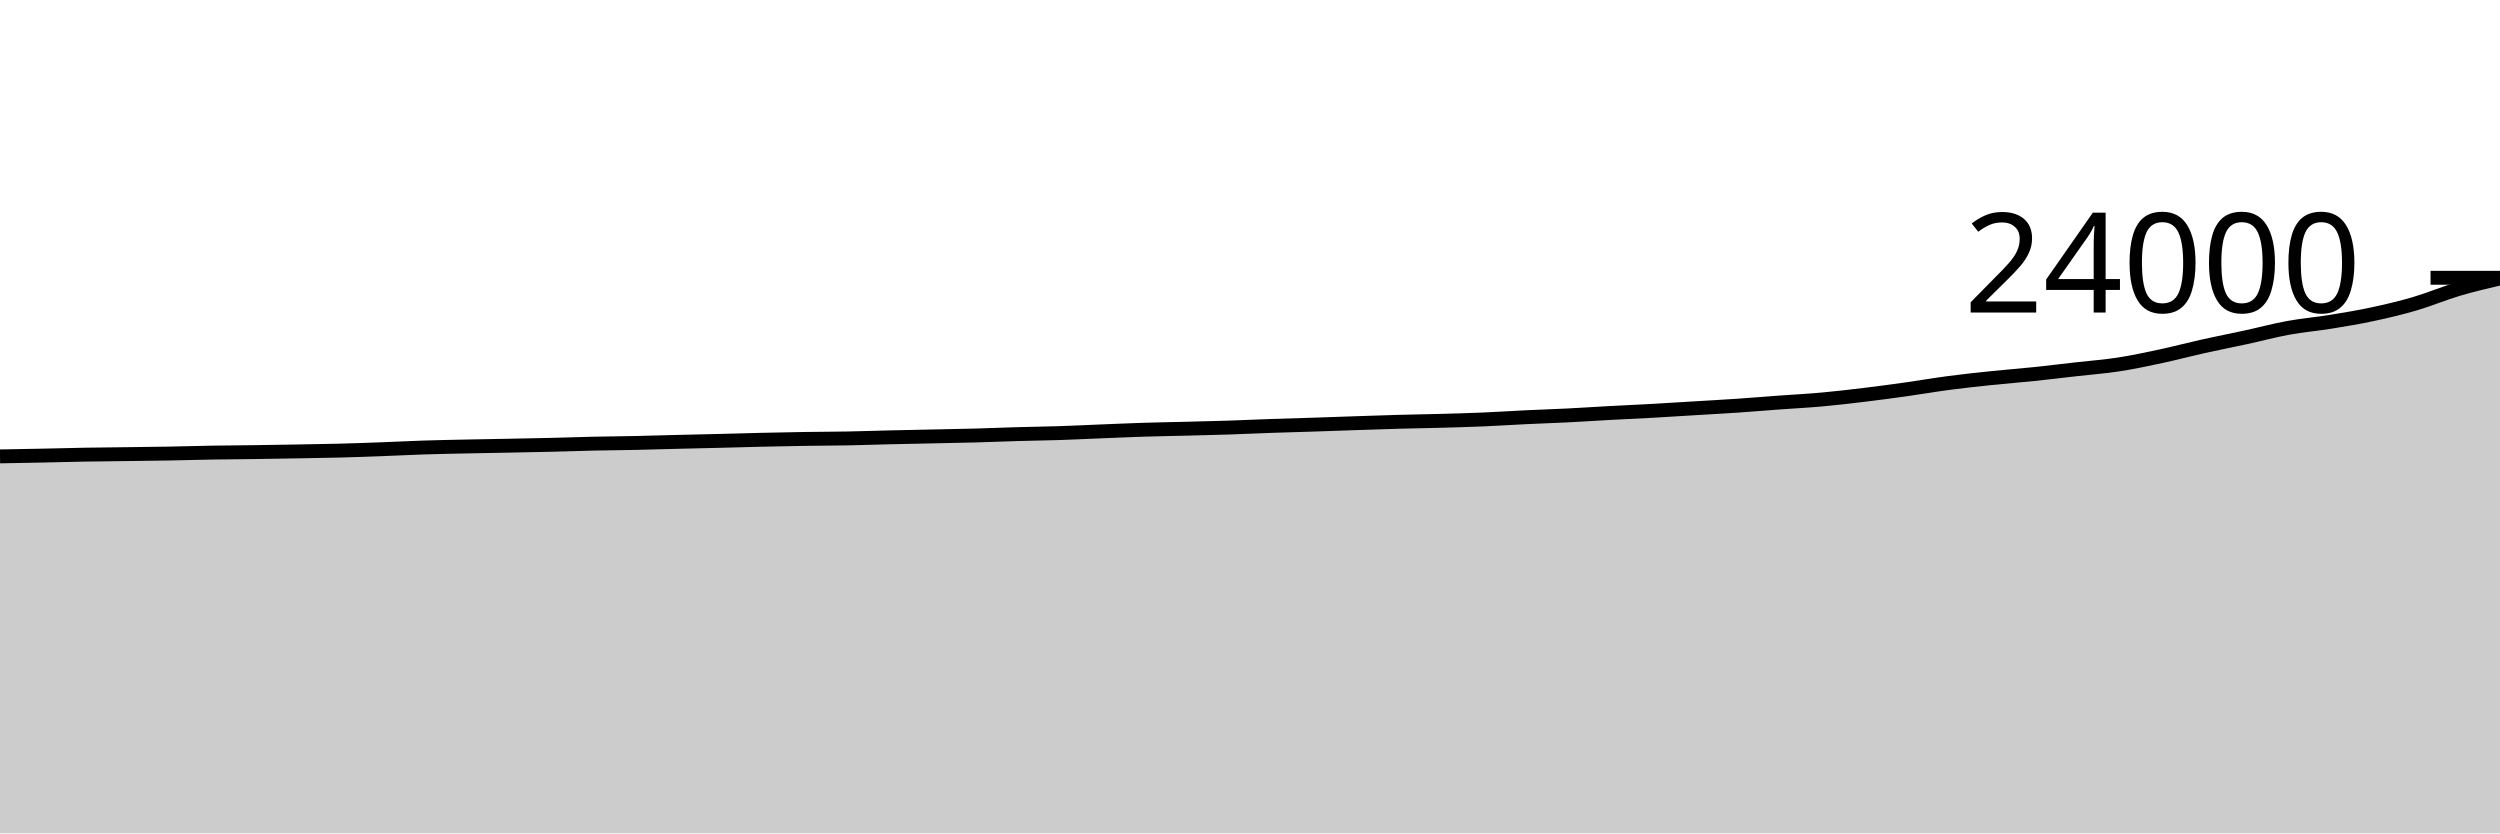
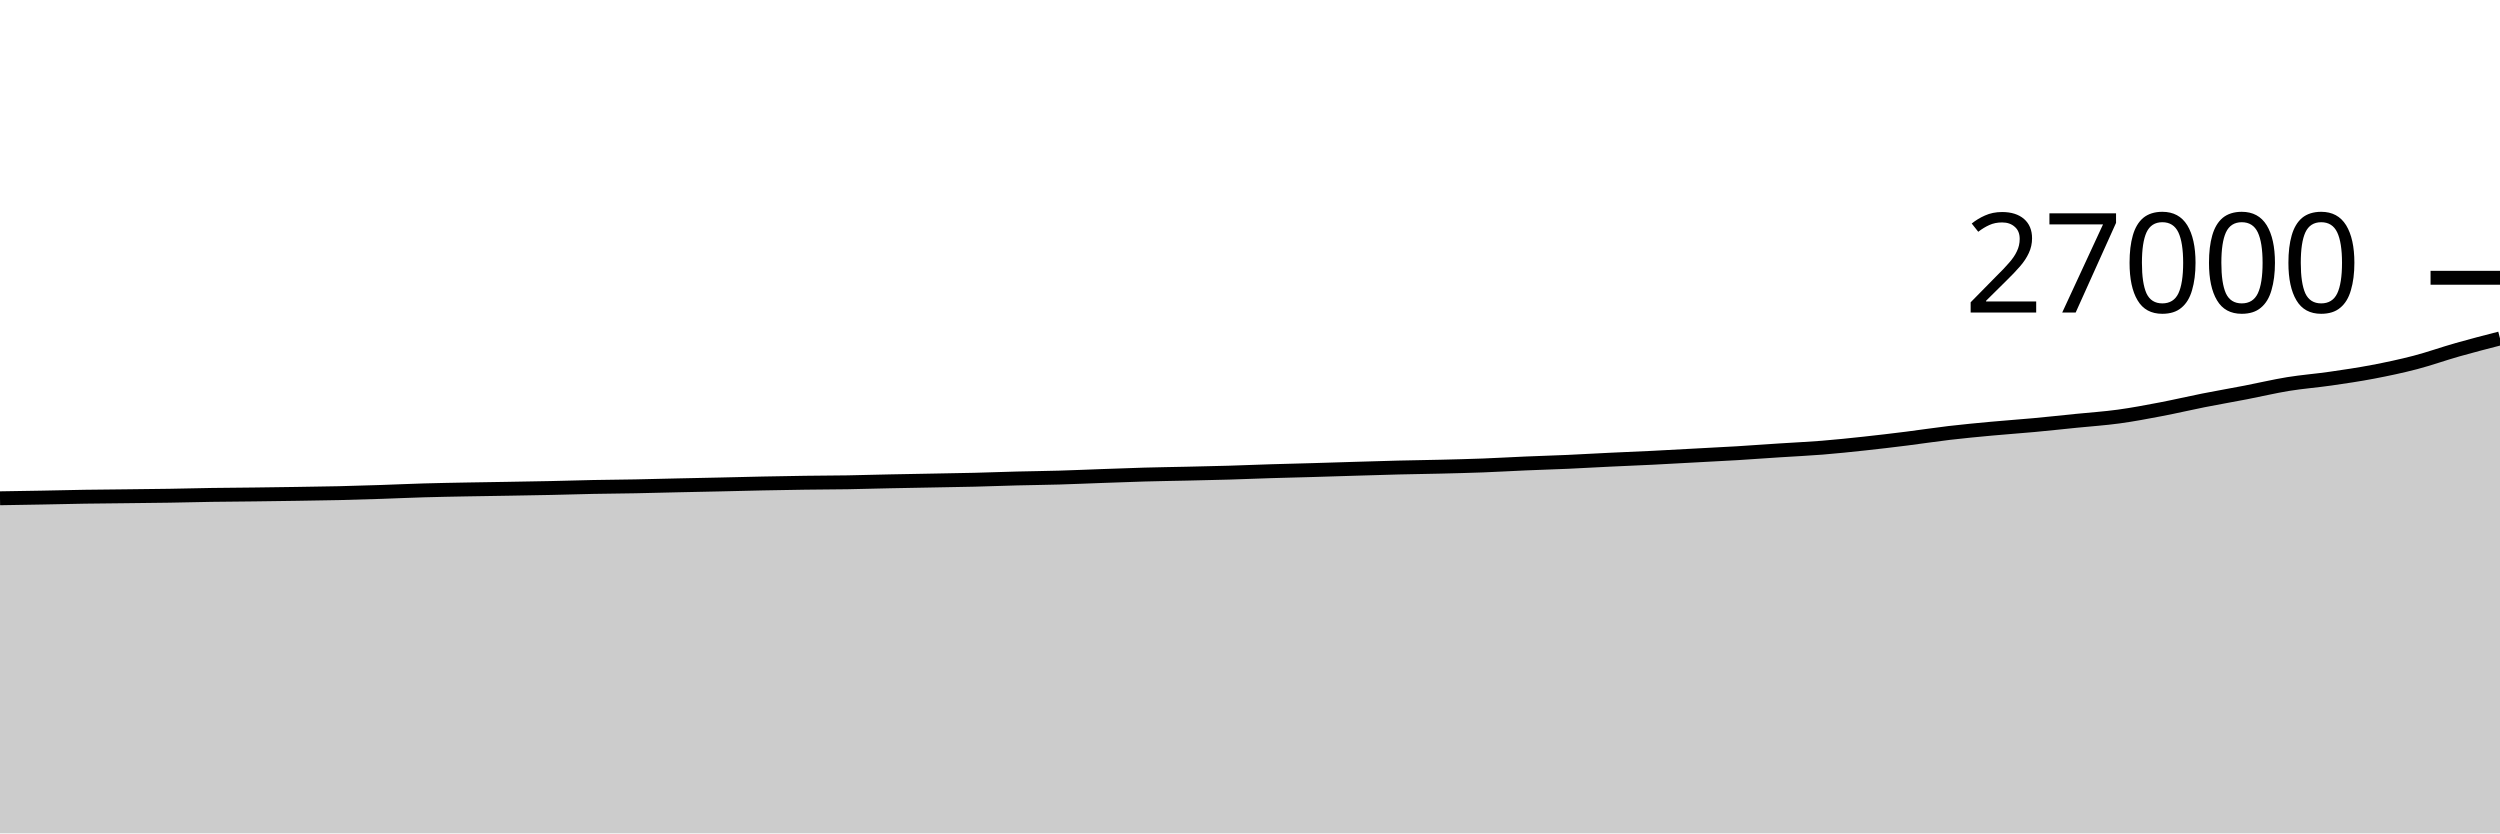
<svg xmlns="http://www.w3.org/2000/svg" viewBox="0 0 180 60">
  <g transform="translate(0,20)">
-     <path class="area" fill="rgba(0, 0, 0, 0.2)" d="M0,12.86C1.017,12.842,2.034,12.824,3.051,12.803C4.068,12.783,5.085,12.753,6.102,12.735C7.119,12.717,8.136,12.71,9.153,12.697C10.169,12.683,11.186,12.673,12.203,12.655C13.22,12.637,14.237,12.604,15.254,12.587C16.271,12.569,17.288,12.566,18.305,12.552C19.322,12.538,20.339,12.521,21.356,12.503C22.373,12.486,23.39,12.471,24.407,12.445C25.424,12.419,26.441,12.383,27.458,12.345C28.475,12.308,29.492,12.253,30.508,12.22C31.525,12.187,32.542,12.168,33.559,12.147C34.576,12.125,35.593,12.11,36.61,12.09C37.627,12.07,38.644,12.053,39.661,12.028C40.678,12.004,41.695,11.966,42.712,11.943C43.729,11.921,44.746,11.915,45.763,11.893C46.78,11.872,47.797,11.839,48.814,11.813C49.831,11.788,50.847,11.767,51.864,11.742C52.881,11.716,53.898,11.685,54.915,11.662C55.932,11.638,56.949,11.617,57.966,11.602C58.983,11.586,60,11.586,61.017,11.567C62.034,11.548,63.051,11.512,64.068,11.488C65.085,11.464,66.102,11.445,67.119,11.423C68.136,11.402,69.153,11.386,70.169,11.358C71.186,11.331,72.203,11.286,73.22,11.257C74.237,11.227,75.254,11.216,76.271,11.183C77.288,11.15,78.305,11.099,79.322,11.058C80.339,11.018,81.356,10.972,82.373,10.94C83.39,10.908,84.407,10.892,85.424,10.867C86.441,10.841,87.458,10.818,88.475,10.785C89.492,10.752,90.508,10.702,91.525,10.667C92.542,10.631,93.559,10.606,94.576,10.573C95.593,10.54,96.61,10.502,97.627,10.468C98.644,10.434,99.661,10.398,100.678,10.37C101.695,10.342,102.712,10.328,103.729,10.3C104.746,10.272,105.763,10.245,106.78,10.202C107.797,10.159,108.814,10.09,109.831,10.042C110.847,9.993,111.864,9.961,112.881,9.91C113.898,9.859,114.915,9.79,115.932,9.735C116.949,9.68,117.966,9.637,118.983,9.58C120,9.523,121.017,9.457,122.034,9.395C123.051,9.333,124.068,9.279,125.085,9.21C126.102,9.141,127.119,9.054,128.136,8.98C129.153,8.906,130.169,8.855,131.186,8.763C132.203,8.671,133.22,8.551,134.237,8.428C135.254,8.305,136.271,8.168,137.288,8.025C138.305,7.882,139.322,7.704,140.339,7.57C141.356,7.436,142.373,7.328,143.39,7.222C144.407,7.116,145.424,7.039,146.441,6.933C147.458,6.827,148.475,6.702,149.492,6.587C150.508,6.471,151.525,6.396,152.542,6.24C153.559,6.084,154.576,5.866,155.593,5.648C156.61,5.43,157.627,5.158,158.644,4.932C159.661,4.705,160.678,4.509,161.695,4.288C162.712,4.067,163.729,3.793,164.746,3.607C165.763,3.42,166.78,3.335,167.797,3.17C168.814,3.005,169.831,2.837,170.847,2.618C171.864,2.4,172.881,2.159,173.898,1.86C174.915,1.561,175.932,1.127,176.949,0.825C177.966,0.523,178.983,0.285,180,0.047L180,40C178.983,40,177.966,40,176.949,40C175.932,40,174.915,40,173.898,40C172.881,40,171.864,40,170.847,40C169.831,40,168.814,40,167.797,40C166.78,40,165.763,40,164.746,40C163.729,40,162.712,40,161.695,40C160.678,40,159.661,40,158.644,40C157.627,40,156.61,40,155.593,40C154.576,40,153.559,40,152.542,40C151.525,40,150.508,40,149.492,40C148.475,40,147.458,40,146.441,40C145.424,40,144.407,40,143.39,40C142.373,40,141.356,40,140.339,40C139.322,40,138.305,40,137.288,40C136.271,40,135.254,40,134.237,40C133.22,40,132.203,40,131.186,40C130.169,40,129.153,40,128.136,40C127.119,40,126.102,40,125.085,40C124.068,40,123.051,40,122.034,40C121.017,40,120,40,118.983,40C117.966,40,116.949,40,115.932,40C114.915,40,113.898,40,112.881,40C111.864,40,110.847,40,109.831,40C108.814,40,107.797,40,106.78,40C105.763,40,104.746,40,103.729,40C102.712,40,101.695,40,100.678,40C99.661,40,98.644,40,97.627,40C96.61,40,95.593,40,94.576,40C93.559,40,92.542,40,91.525,40C90.508,40,89.492,40,88.475,40C87.458,40,86.441,40,85.424,40C84.407,40,83.39,40,82.373,40C81.356,40,80.339,40,79.322,40C78.305,40,77.288,40,76.271,40C75.254,40,74.237,40,73.22,40C72.203,40,71.186,40,70.169,40C69.153,40,68.136,40,67.119,40C66.102,40,65.085,40,64.068,40C63.051,40,62.034,40,61.017,40C60,40,58.983,40,57.966,40C56.949,40,55.932,40,54.915,40C53.898,40,52.881,40,51.864,40C50.847,40,49.831,40,48.814,40C47.797,40,46.78,40,45.763,40C44.746,40,43.729,40,42.712,40C41.695,40,40.678,40,39.661,40C38.644,40,37.627,40,36.61,40C35.593,40,34.576,40,33.559,40C32.542,40,31.525,40,30.508,40C29.492,40,28.475,40,27.458,40C26.441,40,25.424,40,24.407,40C23.39,40,22.373,40,21.356,40C20.339,40,19.322,40,18.305,40C17.288,40,16.271,40,15.254,40C14.237,40,13.22,40,12.203,40C11.186,40,10.169,40,9.153,40C8.136,40,7.119,40,6.102,40C5.085,40,4.068,40,3.051,40C2.034,40,1.017,40,0,40Z" />
-     <path class="line" stroke="black" fill="none" d="M0,12.86C1.017,12.842,2.034,12.824,3.051,12.803C4.068,12.783,5.085,12.753,6.102,12.735C7.119,12.717,8.136,12.71,9.153,12.697C10.169,12.683,11.186,12.673,12.203,12.655C13.22,12.637,14.237,12.604,15.254,12.587C16.271,12.569,17.288,12.566,18.305,12.552C19.322,12.538,20.339,12.521,21.356,12.503C22.373,12.486,23.39,12.471,24.407,12.445C25.424,12.419,26.441,12.383,27.458,12.345C28.475,12.308,29.492,12.253,30.508,12.22C31.525,12.187,32.542,12.168,33.559,12.147C34.576,12.125,35.593,12.11,36.61,12.09C37.627,12.07,38.644,12.053,39.661,12.028C40.678,12.004,41.695,11.966,42.712,11.943C43.729,11.921,44.746,11.915,45.763,11.893C46.78,11.872,47.797,11.839,48.814,11.813C49.831,11.788,50.847,11.767,51.864,11.742C52.881,11.716,53.898,11.685,54.915,11.662C55.932,11.638,56.949,11.617,57.966,11.602C58.983,11.586,60,11.586,61.017,11.567C62.034,11.548,63.051,11.512,64.068,11.488C65.085,11.464,66.102,11.445,67.119,11.423C68.136,11.402,69.153,11.386,70.169,11.358C71.186,11.331,72.203,11.286,73.22,11.257C74.237,11.227,75.254,11.216,76.271,11.183C77.288,11.15,78.305,11.099,79.322,11.058C80.339,11.018,81.356,10.972,82.373,10.94C83.39,10.908,84.407,10.892,85.424,10.867C86.441,10.841,87.458,10.818,88.475,10.785C89.492,10.752,90.508,10.702,91.525,10.667C92.542,10.631,93.559,10.606,94.576,10.573C95.593,10.54,96.61,10.502,97.627,10.468C98.644,10.434,99.661,10.398,100.678,10.37C101.695,10.342,102.712,10.328,103.729,10.3C104.746,10.272,105.763,10.245,106.78,10.202C107.797,10.159,108.814,10.09,109.831,10.042C110.847,9.993,111.864,9.961,112.881,9.91C113.898,9.859,114.915,9.79,115.932,9.735C116.949,9.68,117.966,9.637,118.983,9.58C120,9.523,121.017,9.457,122.034,9.395C123.051,9.333,124.068,9.279,125.085,9.21C126.102,9.141,127.119,9.054,128.136,8.98C129.153,8.906,130.169,8.855,131.186,8.763C132.203,8.671,133.22,8.551,134.237,8.428C135.254,8.305,136.271,8.168,137.288,8.025C138.305,7.882,139.322,7.704,140.339,7.57C141.356,7.436,142.373,7.328,143.39,7.222C144.407,7.116,145.424,7.039,146.441,6.933C147.458,6.827,148.475,6.702,149.492,6.587C150.508,6.471,151.525,6.396,152.542,6.24C153.559,6.084,154.576,5.866,155.593,5.648C156.61,5.43,157.627,5.158,158.644,4.932C159.661,4.705,160.678,4.509,161.695,4.288C162.712,4.067,163.729,3.793,164.746,3.607C165.763,3.42,166.78,3.335,167.797,3.17C168.814,3.005,169.831,2.837,170.847,2.618C171.864,2.4,172.881,2.159,173.898,1.86C174.915,1.561,175.932,1.127,176.949,0.825C177.966,0.523,178.983,0.285,180,0.047" />
+     <path class="area" fill="rgba(0, 0, 0, 0.2)" d="M0,15.876C1.017,15.86,2.034,15.844,3.051,15.825C4.068,15.807,5.085,15.78,6.102,15.764C7.119,15.749,8.136,15.742,9.153,15.73C10.169,15.719,11.186,15.71,12.203,15.693C13.22,15.677,14.237,15.648,15.254,15.633C16.271,15.617,17.288,15.614,18.305,15.601C19.322,15.589,20.339,15.574,21.356,15.559C22.373,15.543,23.39,15.53,24.407,15.507C25.424,15.483,26.441,15.451,27.458,15.418C28.475,15.384,29.492,15.336,30.508,15.307C31.525,15.277,32.542,15.261,33.559,15.241C34.576,15.222,35.593,15.209,36.61,15.191C37.627,15.174,38.644,15.158,39.661,15.136C40.678,15.115,41.695,15.081,42.712,15.061C43.729,15.041,44.746,15.036,45.763,15.016C46.78,14.997,47.797,14.968,48.814,14.945C49.831,14.923,50.847,14.904,51.864,14.881C52.881,14.859,53.898,14.831,54.915,14.81C55.932,14.79,56.949,14.771,57.966,14.757C58.983,14.743,60,14.743,61.017,14.726C62.034,14.709,63.051,14.678,64.068,14.656C65.085,14.635,66.102,14.618,67.119,14.599C68.136,14.579,69.153,14.565,70.169,14.541C71.186,14.516,72.203,14.476,73.22,14.45C74.237,14.424,75.254,14.415,76.271,14.385C77.288,14.356,78.305,14.31,79.322,14.274C80.339,14.238,81.356,14.197,82.373,14.169C83.39,14.14,84.407,14.127,85.424,14.104C86.441,14.081,87.458,14.061,88.475,14.031C89.492,14.001,90.508,13.957,91.525,13.926C92.542,13.895,93.559,13.872,94.576,13.843C95.593,13.814,96.61,13.78,97.627,13.75C98.644,13.72,99.661,13.687,100.678,13.662C101.695,13.637,102.712,13.625,103.729,13.6C104.746,13.575,105.763,13.551,106.78,13.513C107.797,13.474,108.814,13.414,109.831,13.37C110.847,13.327,111.864,13.299,112.881,13.253C113.898,13.208,114.915,13.147,115.932,13.098C116.949,13.049,117.966,13.01,118.983,12.96C120,12.91,121.017,12.85,122.034,12.796C123.051,12.741,124.068,12.693,125.085,12.631C126.102,12.57,127.119,12.493,128.136,12.427C129.153,12.36,130.169,12.316,131.186,12.234C132.203,12.152,133.22,12.046,134.237,11.936C135.254,11.827,136.271,11.705,137.288,11.578C138.305,11.451,139.322,11.292,140.339,11.173C141.356,11.054,142.373,10.958,143.39,10.864C144.407,10.769,145.424,10.701,146.441,10.607C147.458,10.513,148.475,10.402,149.492,10.299C150.508,10.197,151.525,10.13,152.542,9.991C153.559,9.852,154.576,9.659,155.593,9.465C156.61,9.271,157.627,9.03,158.644,8.828C159.661,8.627,160.678,8.453,161.695,8.256C162.712,8.06,163.729,7.816,164.746,7.65C165.763,7.485,166.78,7.409,167.797,7.262C168.814,7.116,169.831,6.966,170.847,6.772C171.864,6.578,172.881,6.363,173.898,6.098C174.915,5.832,175.932,5.466,176.949,5.178C177.966,4.889,178.983,4.628,180,4.366L180,40C178.983,40,177.966,40,176.949,40C175.932,40,174.915,40,173.898,40C172.881,40,171.864,40,170.847,40C169.831,40,168.814,40,167.797,40C166.78,40,165.763,40,164.746,40C163.729,40,162.712,40,161.695,40C160.678,40,159.661,40,158.644,40C157.627,40,156.61,40,155.593,40C154.576,40,153.559,40,152.542,40C151.525,40,150.508,40,149.492,40C148.475,40,147.458,40,146.441,40C145.424,40,144.407,40,143.39,40C142.373,40,141.356,40,140.339,40C139.322,40,138.305,40,137.288,40C136.271,40,135.254,40,134.237,40C133.22,40,132.203,40,131.186,40C130.169,40,129.153,40,128.136,40C127.119,40,126.102,40,125.085,40C124.068,40,123.051,40,122.034,40C121.017,40,120,40,118.983,40C117.966,40,116.949,40,115.932,40C114.915,40,113.898,40,112.881,40C111.864,40,110.847,40,109.831,40C108.814,40,107.797,40,106.78,40C105.763,40,104.746,40,103.729,40C102.712,40,101.695,40,100.678,40C99.661,40,98.644,40,97.627,40C96.61,40,95.593,40,94.576,40C93.559,40,92.542,40,91.525,40C90.508,40,89.492,40,88.475,40C87.458,40,86.441,40,85.424,40C84.407,40,83.39,40,82.373,40C81.356,40,80.339,40,79.322,40C78.305,40,77.288,40,76.271,40C75.254,40,74.237,40,73.22,40C72.203,40,71.186,40,70.169,40C69.153,40,68.136,40,67.119,40C66.102,40,65.085,40,64.068,40C63.051,40,62.034,40,61.017,40C60,40,58.983,40,57.966,40C56.949,40,55.932,40,54.915,40C53.898,40,52.881,40,51.864,40C50.847,40,49.831,40,48.814,40C47.797,40,46.78,40,45.763,40C44.746,40,43.729,40,42.712,40C41.695,40,40.678,40,39.661,40C38.644,40,37.627,40,36.61,40C35.593,40,34.576,40,33.559,40C32.542,40,31.525,40,30.508,40C29.492,40,28.475,40,27.458,40C26.441,40,25.424,40,24.407,40C23.39,40,22.373,40,21.356,40C20.339,40,19.322,40,18.305,40C17.288,40,16.271,40,15.254,40C14.237,40,13.22,40,12.203,40C11.186,40,10.169,40,9.153,40C8.136,40,7.119,40,6.102,40C5.085,40,4.068,40,3.051,40C2.034,40,1.017,40,0,40Z" />
+     <path class="line" stroke="black" fill="none" d="M0,15.876C1.017,15.86,2.034,15.844,3.051,15.825C4.068,15.807,5.085,15.78,6.102,15.764C7.119,15.749,8.136,15.742,9.153,15.73C10.169,15.719,11.186,15.71,12.203,15.693C13.22,15.677,14.237,15.648,15.254,15.633C16.271,15.617,17.288,15.614,18.305,15.601C19.322,15.589,20.339,15.574,21.356,15.559C22.373,15.543,23.39,15.53,24.407,15.507C25.424,15.483,26.441,15.451,27.458,15.418C28.475,15.384,29.492,15.336,30.508,15.307C31.525,15.277,32.542,15.261,33.559,15.241C34.576,15.222,35.593,15.209,36.61,15.191C37.627,15.174,38.644,15.158,39.661,15.136C40.678,15.115,41.695,15.081,42.712,15.061C43.729,15.041,44.746,15.036,45.763,15.016C46.78,14.997,47.797,14.968,48.814,14.945C49.831,14.923,50.847,14.904,51.864,14.881C52.881,14.859,53.898,14.831,54.915,14.81C55.932,14.79,56.949,14.771,57.966,14.757C58.983,14.743,60,14.743,61.017,14.726C62.034,14.709,63.051,14.678,64.068,14.656C65.085,14.635,66.102,14.618,67.119,14.599C68.136,14.579,69.153,14.565,70.169,14.541C71.186,14.516,72.203,14.476,73.22,14.45C74.237,14.424,75.254,14.415,76.271,14.385C77.288,14.356,78.305,14.31,79.322,14.274C80.339,14.238,81.356,14.197,82.373,14.169C83.39,14.14,84.407,14.127,85.424,14.104C86.441,14.081,87.458,14.061,88.475,14.031C89.492,14.001,90.508,13.957,91.525,13.926C92.542,13.895,93.559,13.872,94.576,13.843C95.593,13.814,96.61,13.78,97.627,13.75C98.644,13.72,99.661,13.687,100.678,13.662C101.695,13.637,102.712,13.625,103.729,13.6C104.746,13.575,105.763,13.551,106.78,13.513C107.797,13.474,108.814,13.414,109.831,13.37C110.847,13.327,111.864,13.299,112.881,13.253C113.898,13.208,114.915,13.147,115.932,13.098C116.949,13.049,117.966,13.01,118.983,12.96C120,12.91,121.017,12.85,122.034,12.796C123.051,12.741,124.068,12.693,125.085,12.631C126.102,12.57,127.119,12.493,128.136,12.427C129.153,12.36,130.169,12.316,131.186,12.234C132.203,12.152,133.22,12.046,134.237,11.936C135.254,11.827,136.271,11.705,137.288,11.578C138.305,11.451,139.322,11.292,140.339,11.173C141.356,11.054,142.373,10.958,143.39,10.864C144.407,10.769,145.424,10.701,146.441,10.607C147.458,10.513,148.475,10.402,149.492,10.299C150.508,10.197,151.525,10.13,152.542,9.991C153.559,9.852,154.576,9.659,155.593,9.465C156.61,9.271,157.627,9.03,158.644,8.828C159.661,8.627,160.678,8.453,161.695,8.256C162.712,8.06,163.729,7.816,164.746,7.65C165.763,7.485,166.78,7.409,167.797,7.262C168.814,7.116,169.831,6.966,170.847,6.772C171.864,6.578,172.881,6.363,173.898,6.098C174.915,5.832,175.932,5.466,176.949,5.178C177.966,4.889,178.983,4.628,180,4.366" />
    <path class="axis-ceiling" stroke-width="1" stroke="black" fill="none" d="M175,0L180,0" />
-     <text class="axis-ceiling-label" font-family="sans-serif" text-anchor="end" font-size="10px" x="170" y="2.5">24000</text>
+     <text class="axis-ceiling-label" font-family="sans-serif" text-anchor="end" font-size="10px" x="170" y="2.5">27000</text>
  </g>
</svg>
